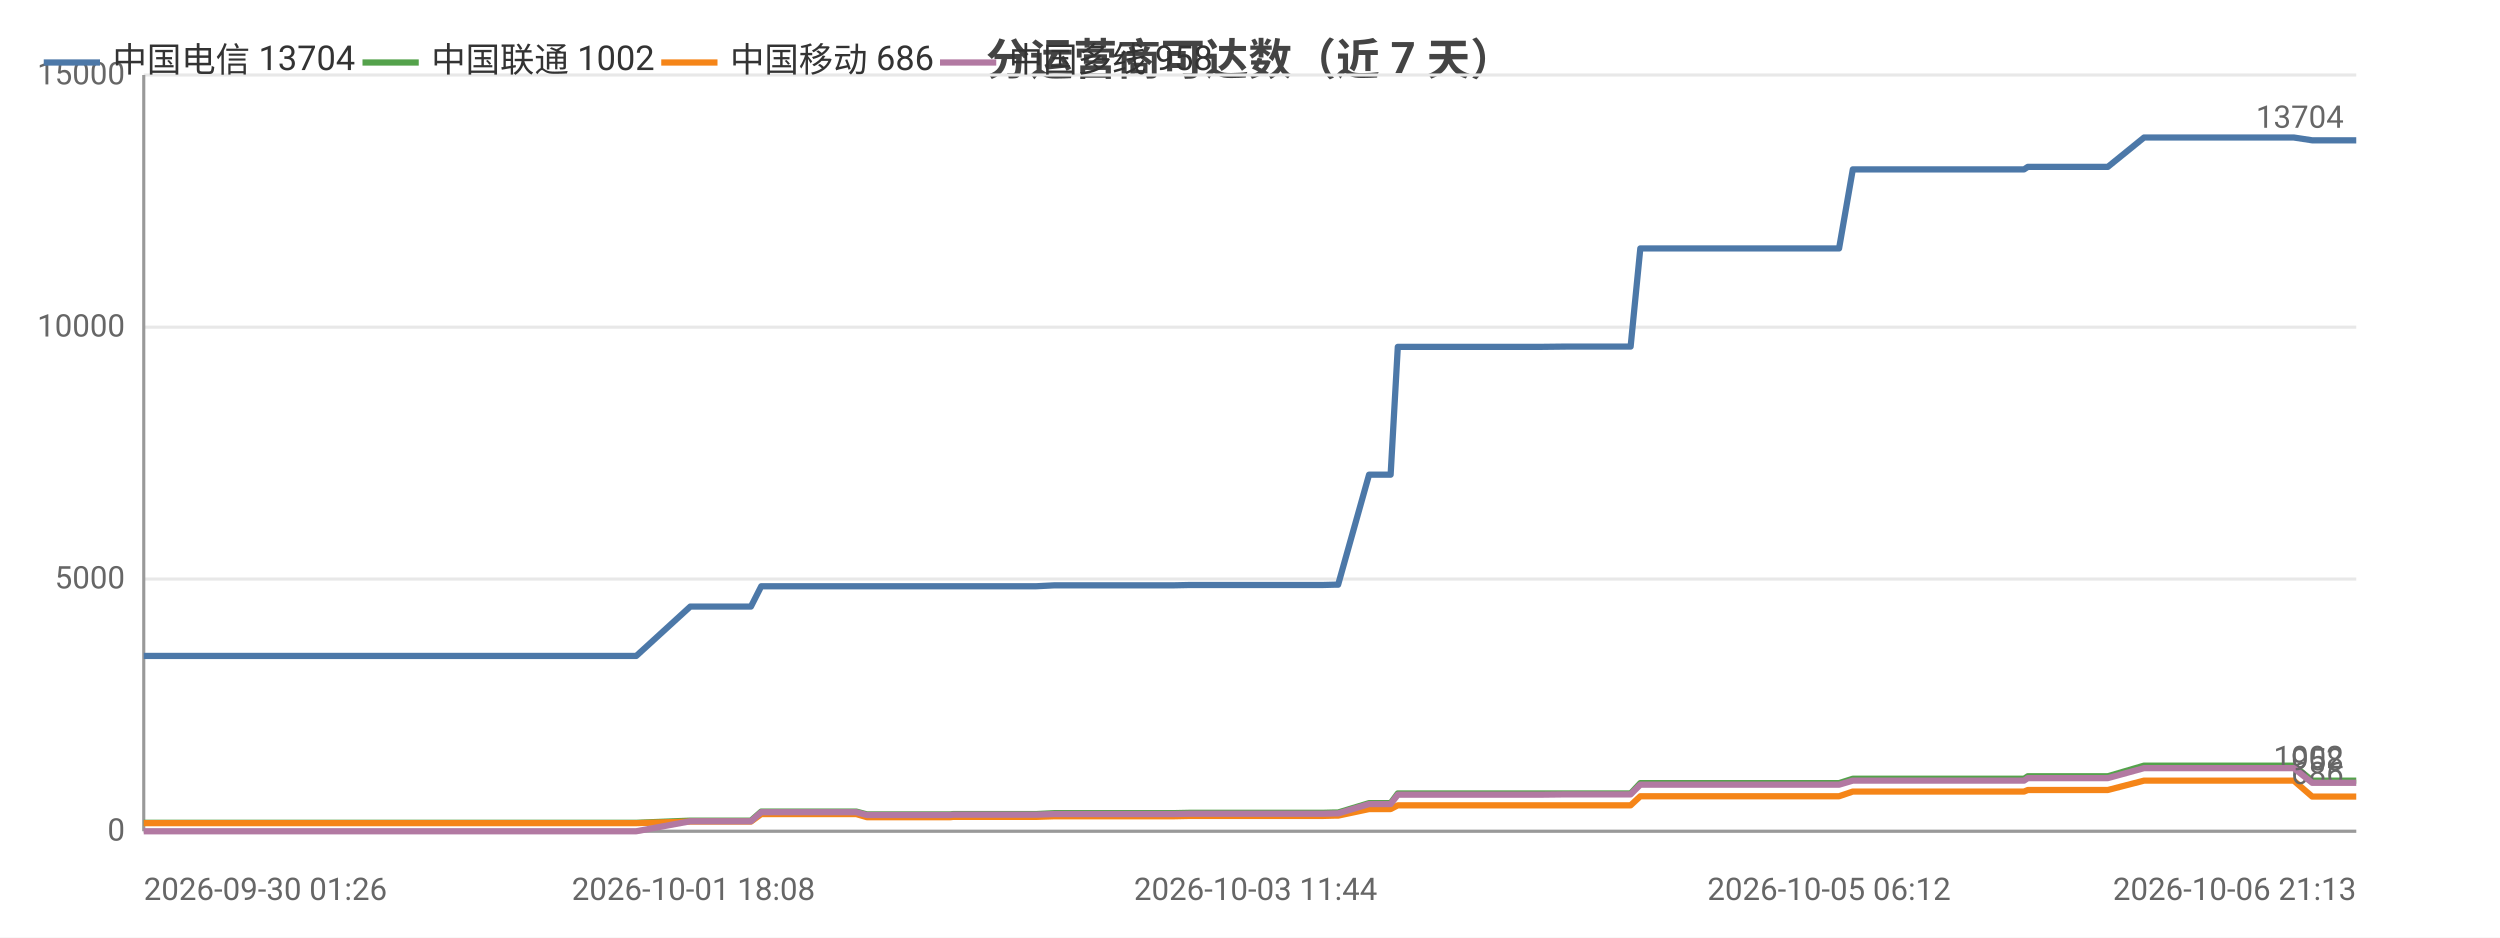
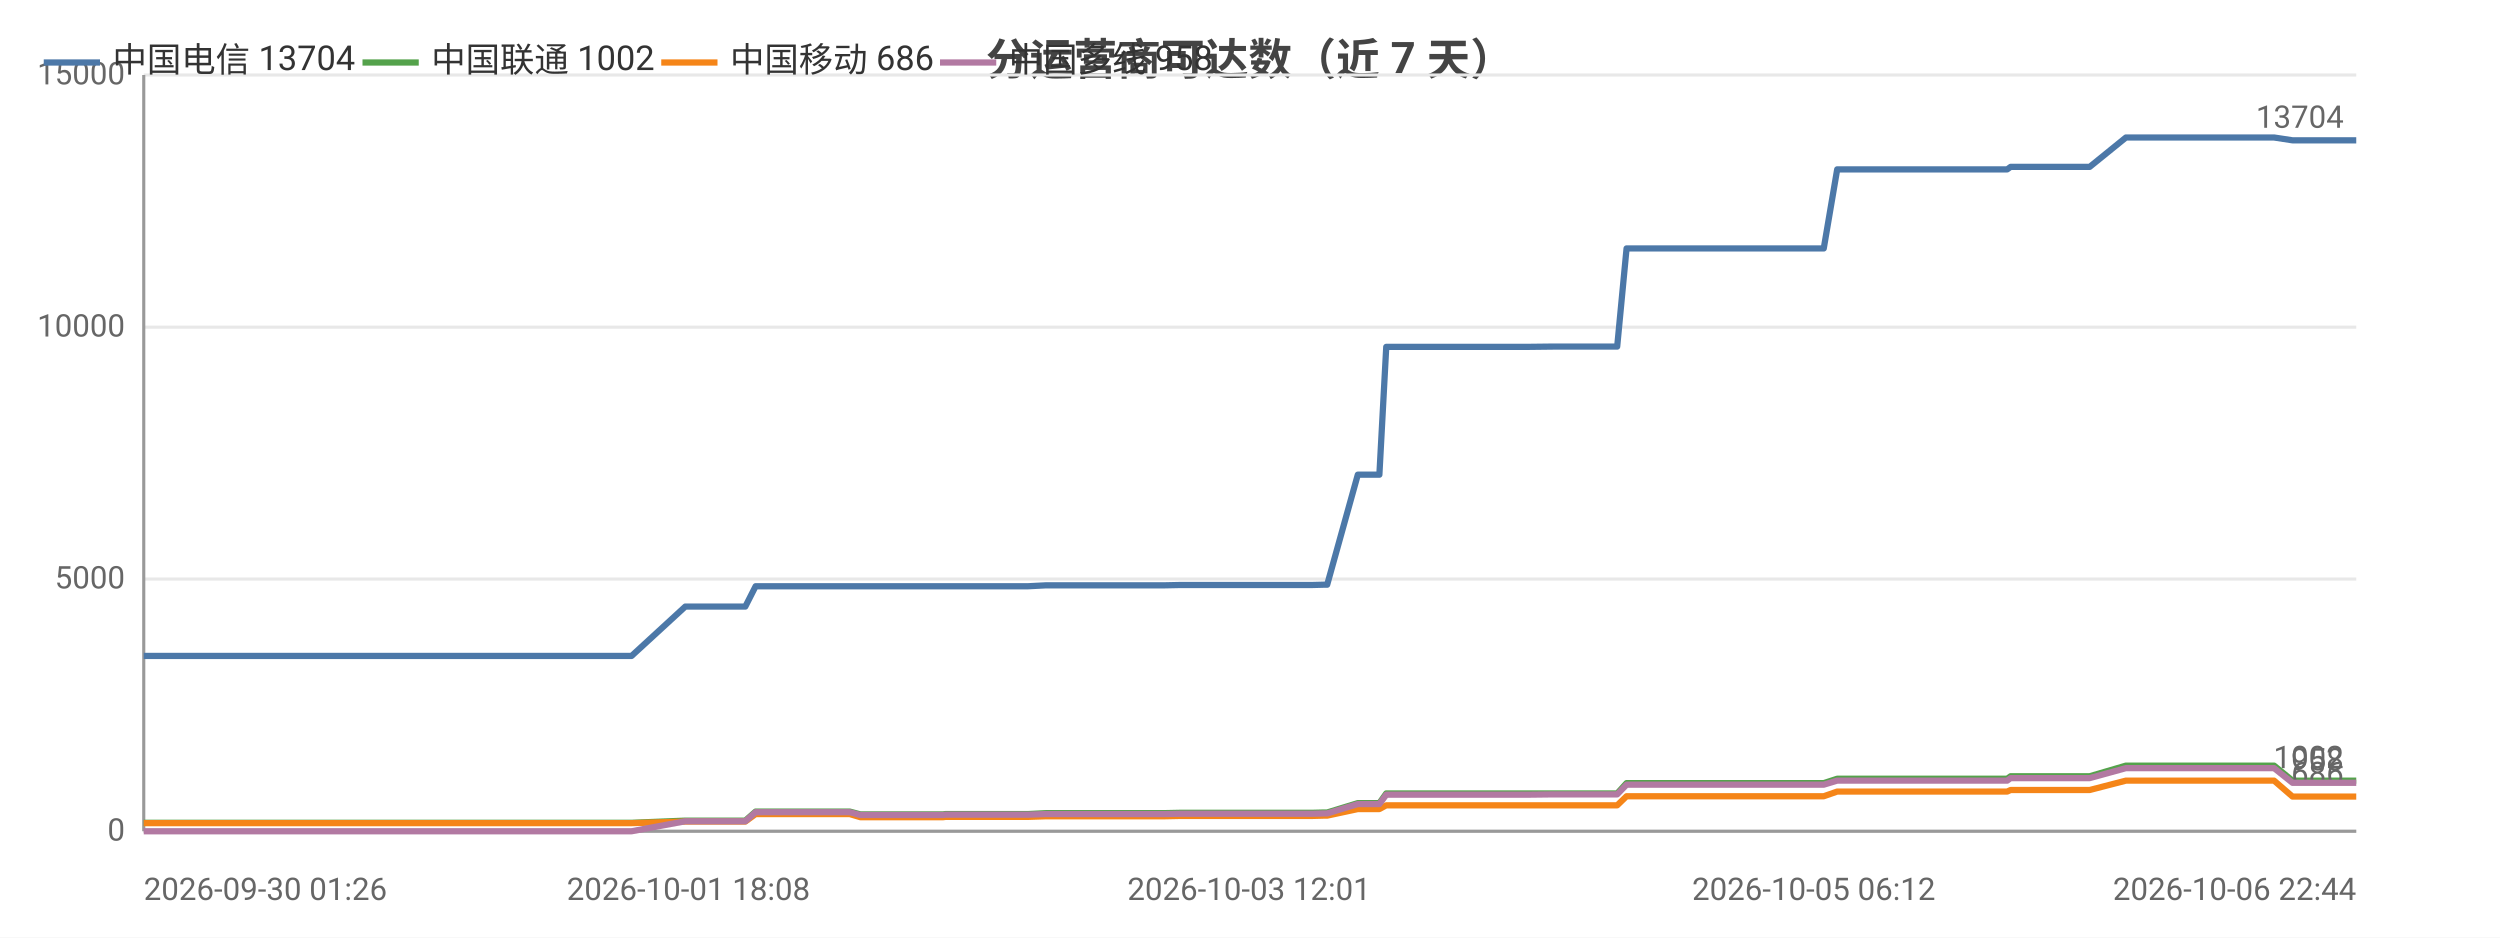
<svg xmlns="http://www.w3.org/2000/svg" width="800" height="300" viewBox="0 0 800 300">
  <rect width="800" height="300" fill="#ffffff" />
  <style>text{font-family:system-ui,-apple-system,'Segoe UI',Roboto,'PingFang SC','Microsoft YaHei','Noto Sans CJK SC',sans-serif}.g{stroke:#e8e8e8;stroke-width:1}.a{stroke:#999;stroke-width:1}.t{font-size:10px;fill:#666}.m{font-size:10px;text-anchor:middle;fill:#666}.e{font-size:10px;text-anchor:end;fill:#666}.l{font-size:11px;fill:#333}.tt{font-size:14px;font-weight:600;text-anchor:middle;fill:#444}.em{font-size:13px;text-anchor:middle;fill:#999}</style>
  <text class="tt" x="400.0" y="24">分运营商可达数（近 7 天）</text>
  <line class="g" x1="46" y1="266" x2="754" y2="266" />
  <text class="e" x="40" y="269">0</text>
  <line class="g" x1="46" y1="185.3" x2="754" y2="185.3" />
  <text class="e" x="40" y="188.3">5000</text>
  <line class="g" x1="46" y1="104.7" x2="754" y2="104.7" />
  <text class="e" x="40" y="107.7">10000</text>
  <line class="g" x1="46" y1="24" x2="754" y2="24" />
  <text class="e" x="40" y="27">15000</text>
  <line class="a" x1="46" y1="24" x2="46" y2="266" />
  <line class="a" x1="46" y1="266" x2="754" y2="266" />
-   <polyline fill="none" stroke="#4c78a8" stroke-width="2" stroke-linejoin="round" points="46,209.9 48.0,209.9 57.6,209.9 65.6,209.9 68.9,209.9 75.8,209.9 77.9,209.9 96.0,209.9 99.1,209.9 111.3,209.9 111.3,209.9 113.8,209.9 123.0,209.9 124.6,209.9 137.1,209.9 137.1,209.9 139.0,209.9 139.6,209.9 144.3,209.9 152.9,209.9 156.5,209.9 156.6,209.9 158.6,209.9 171.8,209.9 180.9,209.9 181.9,209.9 182.8,209.9 203.6,209.9 220.9,194.1 220.9,194.1 221.9,194.1 221.9,194.1 229.2,194.1 240.2,194.1 240.3,194.1 243.6,187.6 243.7,187.6 248.2,187.6 263.9,187.6 263.9,187.6 274.0,187.6 277.4,187.6 277.5,187.6 292.1,187.6 292.1,187.6 304.2,187.6 305.0,187.6 305.0,187.6 322.5,187.6 331.6,187.6 337.5,187.3 337.5,187.3 341.7,187.3 341.7,187.3 351.0,187.3 355.3,187.3 355.3,187.3 359.1,187.3 359.1,187.3 375.8,187.3 380.5,187.2 380.6,187.2 383.8,187.2 383.8,187.2 401.8,187.2 401.8,187.2 403.0,187.2 407.5,187.2 407.6,187.2 423.2,187.2 427.0,187.1 427.1,187.1 428.1,187.1 428.2,187.1 438.1,151.9 438.1,151.9 440.2,151.9 445.0,151.9 447.3,111.0 447.3,111.0 456.5,111.0 456.5,111.0 463.3,111.0 474.8,111.0 474.9,111.0 488.4,111.0 488.4,111.0 492.7,111.0 501.3,110.9 501.3,110.9 519.4,110.9 519.4,110.9 521.3,110.9 521.8,110.9 524.9,79.5 524.9,79.5 530.7,79.5 532.8,79.5 532.9,79.5 540.4,79.5 545.7,79.5 545.8,79.5 547.2,79.5 556.7,79.5 560.7,79.5 560.8,79.5 562.5,79.5 585.3,79.5 588.5,79.5 592.9,54.2 593.0,54.2 598.3,54.2 598.4,54.2 600.6,54.2 624.5,54.2 644.9,54.2 647.7,54.2 648.9,53.4 650.1,53.4 656.6,53.4 657.5,53.4 672.2,53.4 672.3,53.4 674.5,53.4 686.1,44.0 686.2,44.0 691.8,44.0 699.4,44.0 699.5,44.0 706.4,44.0 729.0,44.0 733.9,44.0 734.0,44.0 739.9,44.9 739.9,44.9 754,44.9" />
+   <polyline fill="none" stroke="#4c78a8" stroke-width="2" stroke-linejoin="round" points="46,209.9 47.9,209.9 57.5,209.9 65.4,209.9 68.7,209.9 75.6,209.9 77.6,209.9 95.5,209.9 98.6,209.9 110.7,209.9 110.7,209.9 113.2,209.9 122.3,209.9 123.9,209.9 136.2,209.9 136.3,209.9 138.1,209.9 138.8,209.9 143.4,209.9 151.9,209.9 155.5,209.9 155.5,209.9 157.6,209.9 170.6,209.9 179.7,209.9 180.7,209.9 181.6,209.9 202.1,209.9 219.3,194.1 219.3,194.1 220.3,194.1 220.3,194.1 227.5,194.1 238.5,194.1 238.5,194.1 241.8,187.6 241.9,187.6 246.4,187.6 261.9,187.6 261.9,187.6 271.9,187.6 275.3,187.6 275.4,187.6 289.8,187.6 289.8,187.6 301.8,187.6 302.6,187.6 302.7,187.6 320.0,187.6 329.0,187.6 334.8,187.3 334.9,187.3 339.0,187.3 339.0,187.3 348.2,187.3 352.5,187.3 352.5,187.3 356.3,187.3 356.3,187.3 372.8,187.3 377.5,187.2 377.5,187.2 380.7,187.2 380.8,187.2 398.5,187.2 398.6,187.2 399.7,187.2 404.2,187.2 404.3,187.2 419.8,187.2 423.6,187.1 423.6,187.1 424.7,187.1 424.7,187.1 434.5,151.9 434.5,151.9 436.6,151.9 441.4,151.9 443.6,111.0 443.7,111.0 452.7,111.0 452.8,111.0 459.5,111.0 470.9,111.0 471.0,111.0 484.3,111.0 484.4,111.0 488.6,111.0 497.2,110.9 497.2,110.9 515.1,110.9 515.1,110.9 517.0,110.9 517.5,110.9 520.5,79.5 520.6,79.5 526.3,79.5 528.4,79.5 528.4,79.5 535.9,79.5 541.2,79.5 541.2,79.5 542.6,79.5 552.1,79.5 556.0,79.5 556.1,79.5 557.8,79.5 580.4,79.5 583.6,79.5 587.9,54.2 588.0,54.2 593.3,54.2 593.3,54.2 595.5,54.2 619.2,54.2 639.4,54.2 642.3,54.2 643.4,53.4 644.6,53.4 651.0,53.4 652.0,53.4 666.5,53.4 666.6,53.4 668.7,53.4 680.3,44.0 680.3,44.0 686.0,44.0 693.5,44.0 693.5,44.0 700.4,44.0 722.8,44.0 727.7,44.0 727.7,44.0 733.6,44.9 733.6,44.9 747.5,44.9 754,44.9" />
  <circle cx="46" cy="209.9" r="4" fill="transparent" />
-   <circle cx="96.0" cy="209.9" r="4" fill="transparent" />
-   <circle cx="137.1" cy="209.9" r="4" fill="transparent" />
-   <circle cx="156.6" cy="209.9" r="4" fill="transparent" />
-   <circle cx="220.9" cy="194.1" r="4" fill="transparent" />
-   <circle cx="243.7" cy="187.6" r="4" fill="transparent" />
-   <circle cx="292.1" cy="187.6" r="4" fill="transparent" />
-   <circle cx="337.5" cy="187.3" r="4" fill="transparent" />
-   <circle cx="359.1" cy="187.3" r="4" fill="transparent" />
-   <circle cx="401.8" cy="187.2" r="4" fill="transparent" />
-   <circle cx="427.1" cy="187.1" r="4" fill="transparent" />
-   <circle cx="447.3" cy="111.0" r="4" fill="transparent" />
-   <circle cx="488.4" cy="111.0" r="4" fill="transparent" />
-   <circle cx="521.3" cy="110.9" r="4" fill="transparent" />
-   <circle cx="540.4" cy="79.5" r="4" fill="transparent" />
-   <circle cx="585.3" cy="79.5" r="4" fill="transparent" />
-   <circle cx="624.5" cy="54.2" r="4" fill="transparent" />
-   <circle cx="672.2" cy="53.4" r="4" fill="transparent" />
-   <circle cx="699.5" cy="44.0" r="4" fill="transparent" />
+   <circle cx="95.5" cy="209.9" r="4" fill="transparent" />
+   <circle cx="136.2" cy="209.9" r="4" fill="transparent" />
+   <circle cx="155.5" cy="209.9" r="4" fill="transparent" />
+   <circle cx="219.3" cy="194.1" r="4" fill="transparent" />
+   <circle cx="241.9" cy="187.6" r="4" fill="transparent" />
+   <circle cx="289.8" cy="187.6" r="4" fill="transparent" />
+   <circle cx="334.8" cy="187.3" r="4" fill="transparent" />
+   <circle cx="356.3" cy="187.3" r="4" fill="transparent" />
+   <circle cx="398.5" cy="187.2" r="4" fill="transparent" />
+   <circle cx="424.7" cy="187.1" r="4" fill="transparent" />
+   <circle cx="443.7" cy="111.0" r="4" fill="transparent" />
+   <circle cx="484.4" cy="111.0" r="4" fill="transparent" />
+   <circle cx="517.5" cy="110.9" r="4" fill="transparent" />
+   <circle cx="541.2" cy="79.5" r="4" fill="transparent" />
+   <circle cx="580.4" cy="79.5" r="4" fill="transparent" />
+   <circle cx="639.4" cy="54.2" r="4" fill="transparent" />
+   <circle cx="666.6" cy="53.4" r="4" fill="transparent" />
+   <circle cx="700.4" cy="44.0" r="4" fill="transparent" />
  <circle cx="754" cy="44.9" r="4" fill="transparent" />
  <text class="t" x="750" y="40.9" text-anchor="end" fill="#4c78a8">13704</text>
-   <polyline fill="none" stroke="#54a24b" stroke-width="2" stroke-linejoin="round" points="46,263.3 48.0,263.3 57.6,263.3 65.6,263.3 68.9,263.3 75.8,263.3 77.9,263.3 96.0,263.3 99.1,263.3 111.3,263.3 111.3,263.3 113.8,263.3 123.0,263.3 124.6,263.3 137.1,263.3 137.1,263.3 139.0,263.3 139.6,263.3 144.3,263.3 152.9,263.3 156.5,263.3 156.6,263.3 158.6,263.3 171.8,263.3 180.9,263.3 181.9,263.3 182.8,263.3 203.6,263.3 220.9,262.6 220.9,262.6 221.9,262.6 221.9,262.6 229.2,262.6 240.2,262.6 240.3,262.6 243.6,259.7 243.7,259.7 248.2,259.7 263.9,259.7 263.9,259.7 274.0,259.7 277.4,260.6 277.5,260.6 292.1,260.6 292.1,260.6 304.2,260.6 305.0,260.5 305.0,260.5 322.5,260.5 331.6,260.5 337.5,260.2 337.5,260.2 341.7,260.2 341.7,260.2 351.0,260.2 355.3,260.2 355.3,260.2 359.1,260.2 359.1,260.2 375.8,260.2 380.5,260.1 380.6,260.1 383.8,260.1 383.8,260.1 401.8,260.1 401.8,260.1 403.0,260.1 407.5,260.1 407.6,260.1 423.2,260.1 427.0,260.0 427.1,260.0 428.1,260.0 428.2,260.0 438.1,257.0 438.1,257.0 440.2,257.0 445.0,257.0 447.3,253.9 447.3,253.9 456.5,253.9 456.5,253.9 463.3,253.9 474.8,253.9 474.9,253.9 488.4,253.9 488.4,253.9 492.7,253.9 501.3,253.9 501.3,253.9 519.4,253.9 519.4,253.9 521.3,253.9 521.8,253.9 524.9,250.6 524.9,250.6 530.7,250.6 532.8,250.6 532.9,250.6 540.4,250.6 545.7,250.6 545.8,250.6 547.2,250.6 556.7,250.6 560.7,250.6 560.8,250.6 562.5,250.6 585.3,250.6 588.5,250.6 592.9,249.2 593.0,249.2 598.3,249.2 598.4,249.2 600.6,249.2 624.5,249.2 644.9,249.2 647.7,249.2 648.9,248.4 650.1,248.4 656.6,248.4 657.5,248.4 672.2,248.4 672.3,248.4 674.5,248.4 686.1,245.0 686.2,245.0 691.8,245.0 699.4,245.0 699.5,245.0 706.4,245.0 729.0,245.0 733.9,245.0 734.0,245.0 739.9,249.8 739.9,249.8 754,249.8" />
+   <polyline fill="none" stroke="#54a24b" stroke-width="2" stroke-linejoin="round" points="46,263.3 47.9,263.3 57.5,263.3 65.4,263.3 68.7,263.3 75.6,263.3 77.6,263.3 95.5,263.3 98.6,263.3 110.7,263.3 110.7,263.3 113.2,263.3 122.3,263.3 123.9,263.3 136.2,263.3 136.3,263.3 138.1,263.3 138.8,263.3 143.4,263.3 151.9,263.3 155.5,263.3 155.5,263.3 157.6,263.3 170.6,263.3 179.7,263.3 180.7,263.3 181.6,263.3 202.1,263.3 219.3,262.6 219.3,262.6 220.3,262.6 220.3,262.6 227.5,262.6 238.5,262.6 238.5,262.6 241.8,259.7 241.9,259.7 246.4,259.7 261.9,259.7 261.9,259.7 271.9,259.7 275.3,260.6 275.4,260.6 289.8,260.6 289.8,260.6 301.8,260.6 302.6,260.5 302.7,260.5 320.0,260.5 329.0,260.5 334.8,260.2 334.9,260.2 339.0,260.2 339.0,260.2 348.2,260.2 352.5,260.2 352.5,260.2 356.3,260.2 356.3,260.2 372.8,260.2 377.5,260.1 377.5,260.1 380.7,260.1 380.8,260.1 398.5,260.1 398.6,260.1 399.7,260.1 404.2,260.1 404.3,260.1 419.8,260.1 423.6,260.0 423.6,260.0 424.7,260.0 424.7,260.0 434.5,257.0 434.5,257.0 436.6,257.0 441.4,257.0 443.6,253.9 443.7,253.9 452.7,253.9 452.8,253.9 459.5,253.9 470.9,253.9 471.0,253.9 484.3,253.9 484.4,253.9 488.6,253.9 497.2,253.9 497.2,253.9 515.1,253.9 515.1,253.9 517.0,253.9 517.5,253.9 520.5,250.6 520.6,250.6 526.3,250.6 528.4,250.6 528.4,250.6 535.9,250.6 541.2,250.6 541.2,250.6 542.6,250.6 552.1,250.6 556.0,250.6 556.1,250.6 557.8,250.6 580.4,250.6 583.6,250.6 587.9,249.2 588.0,249.2 593.3,249.2 593.3,249.2 595.5,249.2 619.2,249.2 639.4,249.2 642.3,249.2 643.4,248.4 644.6,248.4 651.0,248.4 652.0,248.4 666.5,248.4 666.6,248.4 668.7,248.4 680.3,245.0 680.3,245.0 686.0,245.0 693.5,245.0 693.5,245.0 700.4,245.0 722.8,245.0 727.7,245.0 727.7,245.0 733.6,249.8 733.6,249.8 747.5,249.8 754,249.8" />
  <circle cx="46" cy="263.3" r="4" fill="transparent" />
-   <circle cx="96.0" cy="263.3" r="4" fill="transparent" />
-   <circle cx="137.1" cy="263.3" r="4" fill="transparent" />
-   <circle cx="156.6" cy="263.3" r="4" fill="transparent" />
-   <circle cx="220.9" cy="262.6" r="4" fill="transparent" />
-   <circle cx="243.7" cy="259.7" r="4" fill="transparent" />
-   <circle cx="292.1" cy="260.6" r="4" fill="transparent" />
-   <circle cx="337.5" cy="260.2" r="4" fill="transparent" />
-   <circle cx="359.1" cy="260.2" r="4" fill="transparent" />
-   <circle cx="401.8" cy="260.1" r="4" fill="transparent" />
-   <circle cx="427.1" cy="260.0" r="4" fill="transparent" />
-   <circle cx="447.3" cy="253.9" r="4" fill="transparent" />
-   <circle cx="488.4" cy="253.9" r="4" fill="transparent" />
-   <circle cx="521.3" cy="253.9" r="4" fill="transparent" />
-   <circle cx="540.4" cy="250.6" r="4" fill="transparent" />
-   <circle cx="585.3" cy="250.6" r="4" fill="transparent" />
-   <circle cx="624.5" cy="249.2" r="4" fill="transparent" />
-   <circle cx="672.2" cy="248.4" r="4" fill="transparent" />
-   <circle cx="699.5" cy="245.0" r="4" fill="transparent" />
+   <circle cx="95.5" cy="263.3" r="4" fill="transparent" />
+   <circle cx="136.2" cy="263.3" r="4" fill="transparent" />
+   <circle cx="155.5" cy="263.3" r="4" fill="transparent" />
+   <circle cx="219.3" cy="262.6" r="4" fill="transparent" />
+   <circle cx="241.9" cy="259.7" r="4" fill="transparent" />
+   <circle cx="289.8" cy="260.6" r="4" fill="transparent" />
+   <circle cx="334.8" cy="260.2" r="4" fill="transparent" />
+   <circle cx="356.3" cy="260.2" r="4" fill="transparent" />
+   <circle cx="398.5" cy="260.1" r="4" fill="transparent" />
+   <circle cx="424.7" cy="260.0" r="4" fill="transparent" />
+   <circle cx="443.7" cy="253.9" r="4" fill="transparent" />
+   <circle cx="484.4" cy="253.9" r="4" fill="transparent" />
+   <circle cx="517.5" cy="253.9" r="4" fill="transparent" />
+   <circle cx="541.2" cy="250.6" r="4" fill="transparent" />
+   <circle cx="580.4" cy="250.6" r="4" fill="transparent" />
+   <circle cx="639.4" cy="249.2" r="4" fill="transparent" />
+   <circle cx="666.6" cy="248.4" r="4" fill="transparent" />
+   <circle cx="700.4" cy="245.0" r="4" fill="transparent" />
  <circle cx="754" cy="249.8" r="4" fill="transparent" />
  <text class="t" x="750" y="245.8" text-anchor="end" fill="#54a24b">1002</text>
-   <polyline fill="none" stroke="#f58518" stroke-width="2" stroke-linejoin="round" points="46,263.4 48.0,263.4 57.6,263.4 65.6,263.4 68.9,263.4 75.8,263.4 77.9,263.4 96.0,263.4 99.1,263.4 111.3,263.4 111.3,263.4 113.8,263.4 123.0,263.4 124.6,263.4 137.1,263.4 137.1,263.4 139.0,263.4 139.6,263.4 144.3,263.4 152.9,263.4 156.5,263.4 156.6,263.4 158.6,263.4 171.8,263.4 180.9,263.4 181.9,263.4 182.8,263.4 203.6,263.4 220.9,262.9 220.9,262.9 221.9,262.9 221.9,262.9 229.2,262.9 240.2,262.9 240.3,262.9 243.6,260.5 243.7,260.5 248.2,260.5 263.9,260.5 263.9,260.5 274.0,260.5 277.4,261.5 277.5,261.5 292.1,261.5 292.1,261.5 304.2,261.5 305.0,261.4 305.0,261.4 322.5,261.4 331.6,261.4 337.5,261.2 337.5,261.2 341.7,261.2 341.7,261.2 351.0,261.2 355.3,261.2 355.3,261.2 359.1,261.2 359.1,261.2 375.8,261.2 380.5,261.1 380.6,261.1 383.8,261.1 383.8,261.1 401.8,261.1 401.8,261.1 403.0,261.1 407.5,261.1 407.6,261.1 423.2,261.1 427.0,261.0 427.1,261.0 428.1,261.0 428.2,261.0 438.1,258.9 438.1,258.9 440.2,258.9 445.0,258.9 447.3,257.7 447.3,257.7 456.5,257.7 456.5,257.7 463.3,257.7 474.8,257.7 474.9,257.7 488.4,257.7 488.4,257.7 492.7,257.7 501.3,257.7 501.3,257.7 519.4,257.7 519.4,257.7 521.3,257.7 521.8,257.7 524.9,254.8 524.9,254.8 530.7,254.8 532.8,254.8 532.9,254.8 540.4,254.8 545.7,254.8 545.8,254.8 547.2,254.8 556.7,254.8 560.7,254.8 560.8,254.8 562.5,254.8 585.3,254.8 588.5,254.8 592.9,253.3 593.0,253.3 598.3,253.3 598.4,253.3 600.6,253.3 624.5,253.3 644.9,253.3 647.7,253.3 648.9,252.8 650.1,252.8 656.6,252.8 657.5,252.8 672.2,252.8 672.3,252.8 674.5,252.8 686.1,249.8 686.2,249.8 691.8,249.8 699.4,249.8 699.5,249.8 706.4,249.8 729.0,249.8 733.9,249.8 734.0,249.8 739.9,254.9 739.9,254.9 754,254.9" />
+   <polyline fill="none" stroke="#f58518" stroke-width="2" stroke-linejoin="round" points="46,263.4 47.9,263.4 57.5,263.4 65.4,263.4 68.7,263.4 75.6,263.4 77.6,263.4 95.5,263.4 98.6,263.4 110.7,263.4 110.7,263.4 113.2,263.4 122.3,263.4 123.9,263.4 136.2,263.4 136.3,263.4 138.1,263.4 138.8,263.4 143.4,263.4 151.9,263.4 155.5,263.4 155.5,263.4 157.6,263.4 170.6,263.4 179.7,263.4 180.7,263.4 181.6,263.4 202.1,263.4 219.3,262.9 219.3,262.9 220.3,262.9 220.3,262.9 227.5,262.9 238.5,262.9 238.5,262.9 241.8,260.5 241.9,260.5 246.4,260.5 261.9,260.5 261.9,260.5 271.9,260.5 275.3,261.5 275.4,261.5 289.8,261.5 289.8,261.5 301.8,261.5 302.6,261.4 302.7,261.4 320.0,261.4 329.0,261.4 334.8,261.2 334.9,261.2 339.0,261.2 339.0,261.2 348.2,261.2 352.5,261.2 352.5,261.2 356.3,261.2 356.3,261.2 372.8,261.2 377.5,261.1 377.5,261.1 380.7,261.1 380.8,261.1 398.5,261.1 398.6,261.1 399.7,261.1 404.2,261.1 404.3,261.1 419.8,261.1 423.6,261.0 423.6,261.0 424.7,261.0 424.7,261.0 434.5,258.9 434.5,258.9 436.6,258.9 441.4,258.9 443.6,257.7 443.7,257.7 452.7,257.7 452.8,257.7 459.5,257.7 470.9,257.7 471.0,257.7 484.3,257.7 484.4,257.7 488.6,257.7 497.2,257.7 497.2,257.7 515.1,257.7 515.1,257.7 517.0,257.7 517.5,257.7 520.5,254.8 520.6,254.8 526.3,254.8 528.4,254.8 528.4,254.8 535.9,254.8 541.2,254.8 541.2,254.8 542.6,254.8 552.1,254.8 556.0,254.8 556.1,254.8 557.8,254.8 580.4,254.8 583.6,254.8 587.9,253.3 588.0,253.3 593.3,253.3 593.3,253.3 595.5,253.3 619.2,253.3 639.4,253.3 642.3,253.3 643.4,252.8 644.6,252.8 651.0,252.8 652.0,252.8 666.5,252.8 666.6,252.8 668.7,252.8 680.3,249.8 680.3,249.8 686.0,249.8 693.5,249.8 693.5,249.8 700.4,249.8 722.8,249.8 727.7,249.8 727.7,249.8 733.6,254.9 733.6,254.9 747.5,254.9 754,254.9" />
  <circle cx="46" cy="263.4" r="4" fill="transparent" />
-   <circle cx="96.0" cy="263.4" r="4" fill="transparent" />
-   <circle cx="137.1" cy="263.4" r="4" fill="transparent" />
-   <circle cx="156.6" cy="263.4" r="4" fill="transparent" />
-   <circle cx="220.9" cy="262.9" r="4" fill="transparent" />
-   <circle cx="243.7" cy="260.5" r="4" fill="transparent" />
-   <circle cx="292.1" cy="261.5" r="4" fill="transparent" />
-   <circle cx="337.5" cy="261.2" r="4" fill="transparent" />
-   <circle cx="359.1" cy="261.2" r="4" fill="transparent" />
-   <circle cx="401.8" cy="261.1" r="4" fill="transparent" />
-   <circle cx="427.1" cy="261.0" r="4" fill="transparent" />
-   <circle cx="447.3" cy="257.7" r="4" fill="transparent" />
-   <circle cx="488.4" cy="257.7" r="4" fill="transparent" />
-   <circle cx="521.3" cy="257.7" r="4" fill="transparent" />
-   <circle cx="540.4" cy="254.8" r="4" fill="transparent" />
-   <circle cx="585.3" cy="254.8" r="4" fill="transparent" />
-   <circle cx="624.5" cy="253.3" r="4" fill="transparent" />
-   <circle cx="672.2" cy="252.8" r="4" fill="transparent" />
-   <circle cx="699.5" cy="249.8" r="4" fill="transparent" />
+   <circle cx="95.5" cy="263.4" r="4" fill="transparent" />
+   <circle cx="136.2" cy="263.4" r="4" fill="transparent" />
+   <circle cx="155.5" cy="263.4" r="4" fill="transparent" />
+   <circle cx="219.3" cy="262.9" r="4" fill="transparent" />
+   <circle cx="241.9" cy="260.5" r="4" fill="transparent" />
+   <circle cx="289.8" cy="261.5" r="4" fill="transparent" />
+   <circle cx="334.8" cy="261.2" r="4" fill="transparent" />
+   <circle cx="356.3" cy="261.2" r="4" fill="transparent" />
+   <circle cx="398.5" cy="261.1" r="4" fill="transparent" />
+   <circle cx="424.7" cy="261.0" r="4" fill="transparent" />
+   <circle cx="443.7" cy="257.7" r="4" fill="transparent" />
+   <circle cx="484.4" cy="257.7" r="4" fill="transparent" />
+   <circle cx="517.5" cy="257.7" r="4" fill="transparent" />
+   <circle cx="541.2" cy="254.8" r="4" fill="transparent" />
+   <circle cx="580.4" cy="254.8" r="4" fill="transparent" />
+   <circle cx="639.4" cy="253.3" r="4" fill="transparent" />
+   <circle cx="666.6" cy="252.8" r="4" fill="transparent" />
+   <circle cx="700.4" cy="249.8" r="4" fill="transparent" />
  <circle cx="754" cy="254.9" r="4" fill="transparent" />
  <text class="t" x="750" y="250.9" text-anchor="end" fill="#f58518">686</text>
-   <polyline fill="none" stroke="#b279a2" stroke-width="2" stroke-linejoin="round" points="46,266 48.0,266 57.6,266 65.6,266 68.9,266 75.8,266 77.9,266 96.0,266 99.1,266 111.3,266 111.3,266 113.8,266 123.0,266 124.6,266 137.1,266 137.1,266 139.0,266 139.6,266 144.3,266 152.9,266 156.5,266 156.6,266 158.6,266 171.8,266 180.9,266 181.9,266 182.8,266 203.6,266 220.9,262.8 220.9,262.8 221.9,262.8 221.9,262.8 229.2,262.8 240.2,262.8 240.3,262.8 243.6,259.9 243.7,259.9 248.2,259.9 263.9,259.9 263.9,259.9 274.0,259.9 277.4,260.8 277.5,260.8 292.1,260.8 292.1,260.8 304.2,260.8 305.0,260.7 305.0,260.7 322.5,260.7 331.6,260.7 337.5,260.5 337.5,260.5 341.7,260.5 341.7,260.5 351.0,260.5 355.3,260.5 355.3,260.5 359.1,260.5 359.1,260.5 375.8,260.5 380.5,260.4 380.6,260.4 383.8,260.4 383.8,260.4 401.8,260.4 401.8,260.4 403.0,260.4 407.5,260.4 407.6,260.4 423.2,260.4 427.0,260.3 427.1,260.3 428.1,260.3 428.2,260.3 438.1,257.3 438.1,257.3 440.2,257.3 445.0,257.3 447.3,254.3 447.3,254.3 456.5,254.3 456.5,254.3 463.3,254.3 474.8,254.3 474.9,254.3 488.4,254.3 488.4,254.3 492.7,254.3 501.3,254.2 501.3,254.2 519.4,254.2 519.4,254.2 521.3,254.2 521.8,254.2 524.9,251.1 524.9,251.1 530.7,251.1 532.8,251.1 532.9,251.1 540.4,251.1 545.7,251.1 545.8,251.1 547.2,251.1 556.7,251.1 560.7,251.1 560.8,251.1 562.5,251.1 585.3,251.1 588.5,251.1 592.9,249.8 593.0,249.8 598.3,249.8 598.4,249.8 600.6,249.8 624.5,249.8 644.9,249.8 647.7,249.8 648.9,249.0 650.1,249.0 656.6,249.0 657.5,249.0 672.2,249.0 672.3,249.0 674.5,249.0 686.1,245.8 686.2,245.8 691.8,245.8 699.4,245.8 699.5,245.8 706.4,245.8 729.0,245.8 733.9,245.8 734.0,245.8 739.9,250.5 739.9,250.5 754,250.5" />
+   <polyline fill="none" stroke="#b279a2" stroke-width="2" stroke-linejoin="round" points="46,266 47.9,266 57.5,266 65.4,266 68.7,266 75.6,266 77.6,266 95.5,266 98.6,266 110.7,266 110.7,266 113.2,266 122.3,266 123.9,266 136.2,266 136.3,266 138.1,266 138.8,266 143.4,266 151.9,266 155.5,266 155.5,266 157.6,266 170.6,266 179.7,266 180.7,266 181.6,266 202.1,266 219.3,262.8 219.3,262.8 220.3,262.8 220.3,262.8 227.5,262.8 238.5,262.8 238.5,262.8 241.8,259.9 241.9,259.9 246.4,259.9 261.9,259.9 261.9,259.9 271.9,259.9 275.3,260.8 275.4,260.8 289.8,260.8 289.8,260.8 301.8,260.8 302.6,260.7 302.7,260.7 320.0,260.7 329.0,260.7 334.8,260.5 334.9,260.5 339.0,260.5 339.0,260.5 348.2,260.5 352.5,260.5 352.5,260.5 356.3,260.5 356.3,260.5 372.8,260.5 377.5,260.4 377.5,260.4 380.7,260.4 380.8,260.4 398.5,260.4 398.6,260.4 399.7,260.4 404.2,260.4 404.3,260.4 419.8,260.4 423.6,260.3 423.6,260.3 424.7,260.3 424.7,260.3 434.5,257.3 434.5,257.3 436.6,257.3 441.4,257.3 443.6,254.3 443.7,254.3 452.7,254.3 452.8,254.3 459.5,254.3 470.9,254.3 471.0,254.3 484.3,254.3 484.4,254.3 488.6,254.3 497.2,254.2 497.2,254.2 515.1,254.2 515.1,254.2 517.0,254.2 517.5,254.2 520.5,251.1 520.6,251.1 526.3,251.1 528.4,251.1 528.4,251.1 535.9,251.1 541.2,251.1 541.2,251.1 542.6,251.1 552.1,251.1 556.0,251.1 556.1,251.1 557.8,251.1 580.4,251.1 583.6,251.1 587.9,249.8 588.0,249.8 593.3,249.8 593.3,249.8 595.5,249.8 619.2,249.8 639.4,249.8 642.3,249.8 643.4,249.0 644.6,249.0 651.0,249.0 652.0,249.0 666.5,249.0 666.6,249.0 668.7,249.0 680.3,245.8 680.3,245.8 686.0,245.8 693.5,245.8 693.5,245.8 700.4,245.8 722.8,245.8 727.7,245.8 727.7,245.8 733.6,250.5 733.6,250.5 747.5,250.5 754,250.5" />
  <circle cx="46" cy="266" r="4" fill="transparent" />
-   <circle cx="96.0" cy="266" r="4" fill="transparent" />
-   <circle cx="137.1" cy="266" r="4" fill="transparent" />
-   <circle cx="156.6" cy="266" r="4" fill="transparent" />
-   <circle cx="220.9" cy="262.8" r="4" fill="transparent" />
-   <circle cx="243.7" cy="259.9" r="4" fill="transparent" />
-   <circle cx="292.1" cy="260.8" r="4" fill="transparent" />
-   <circle cx="337.5" cy="260.5" r="4" fill="transparent" />
-   <circle cx="359.1" cy="260.5" r="4" fill="transparent" />
-   <circle cx="401.8" cy="260.4" r="4" fill="transparent" />
-   <circle cx="427.1" cy="260.3" r="4" fill="transparent" />
-   <circle cx="447.3" cy="254.3" r="4" fill="transparent" />
-   <circle cx="488.4" cy="254.3" r="4" fill="transparent" />
-   <circle cx="521.3" cy="254.2" r="4" fill="transparent" />
-   <circle cx="540.4" cy="251.1" r="4" fill="transparent" />
-   <circle cx="585.3" cy="251.1" r="4" fill="transparent" />
-   <circle cx="624.5" cy="249.8" r="4" fill="transparent" />
-   <circle cx="672.2" cy="249.0" r="4" fill="transparent" />
-   <circle cx="699.5" cy="245.8" r="4" fill="transparent" />
+   <circle cx="95.5" cy="266" r="4" fill="transparent" />
+   <circle cx="136.2" cy="266" r="4" fill="transparent" />
+   <circle cx="155.5" cy="266" r="4" fill="transparent" />
+   <circle cx="219.3" cy="262.8" r="4" fill="transparent" />
+   <circle cx="241.9" cy="259.9" r="4" fill="transparent" />
+   <circle cx="289.8" cy="260.8" r="4" fill="transparent" />
+   <circle cx="334.8" cy="260.5" r="4" fill="transparent" />
+   <circle cx="356.3" cy="260.5" r="4" fill="transparent" />
+   <circle cx="398.5" cy="260.4" r="4" fill="transparent" />
+   <circle cx="424.7" cy="260.3" r="4" fill="transparent" />
+   <circle cx="443.7" cy="254.3" r="4" fill="transparent" />
+   <circle cx="484.4" cy="254.3" r="4" fill="transparent" />
+   <circle cx="517.5" cy="254.2" r="4" fill="transparent" />
+   <circle cx="541.2" cy="251.1" r="4" fill="transparent" />
+   <circle cx="580.4" cy="251.1" r="4" fill="transparent" />
+   <circle cx="639.4" cy="249.8" r="4" fill="transparent" />
+   <circle cx="666.6" cy="249.0" r="4" fill="transparent" />
+   <circle cx="700.4" cy="245.8" r="4" fill="transparent" />
  <circle cx="754" cy="250.5" r="4" fill="transparent" />
  <text class="t" x="750" y="246.5" text-anchor="end" fill="#b279a2">958</text>
  <text class="t" x="46" y="288">2026-09-30 01:26</text>
-   <text class="m" x="221.9" y="288">2026-10-01 18:08</text>
-   <text class="m" x="401.8" y="288">2026-10-03 11:44</text>
-   <text class="m" x="585.3" y="288">2026-10-05 06:12</text>
-   <text class="e" x="754" y="288">2026-10-06 21:13</text>
+   <text class="m" x="220.3" y="288">2026-10-01 18:08</text>
+   <text class="m" x="399.7" y="288">2026-10-03 12:01</text>
+   <text class="m" x="580.4" y="288">2026-10-05 06:12</text>
+   <text class="e" x="754" y="288">2026-10-06 22:44</text>
  <line x1="14" y1="20" x2="32" y2="20" stroke="#4c78a8" stroke-width="2" />
  <text class="l" x="36" y="23">中国电信 13704</text>
  <line x1="116.0" y1="20" x2="134.0" y2="20" stroke="#54a24b" stroke-width="2" />
  <text class="l" x="138.0" y="23">中国联通 1002</text>
  <line x1="211.6" y1="20" x2="229.6" y2="20" stroke="#f58518" stroke-width="2" />
  <text class="l" x="233.6" y="23">中国移动 686</text>
  <line x1="300.8" y1="20" x2="318.8" y2="20" stroke="#b279a2" stroke-width="2" />
  <text class="l" x="322.8" y="23">中国多线 958</text>
</svg>
